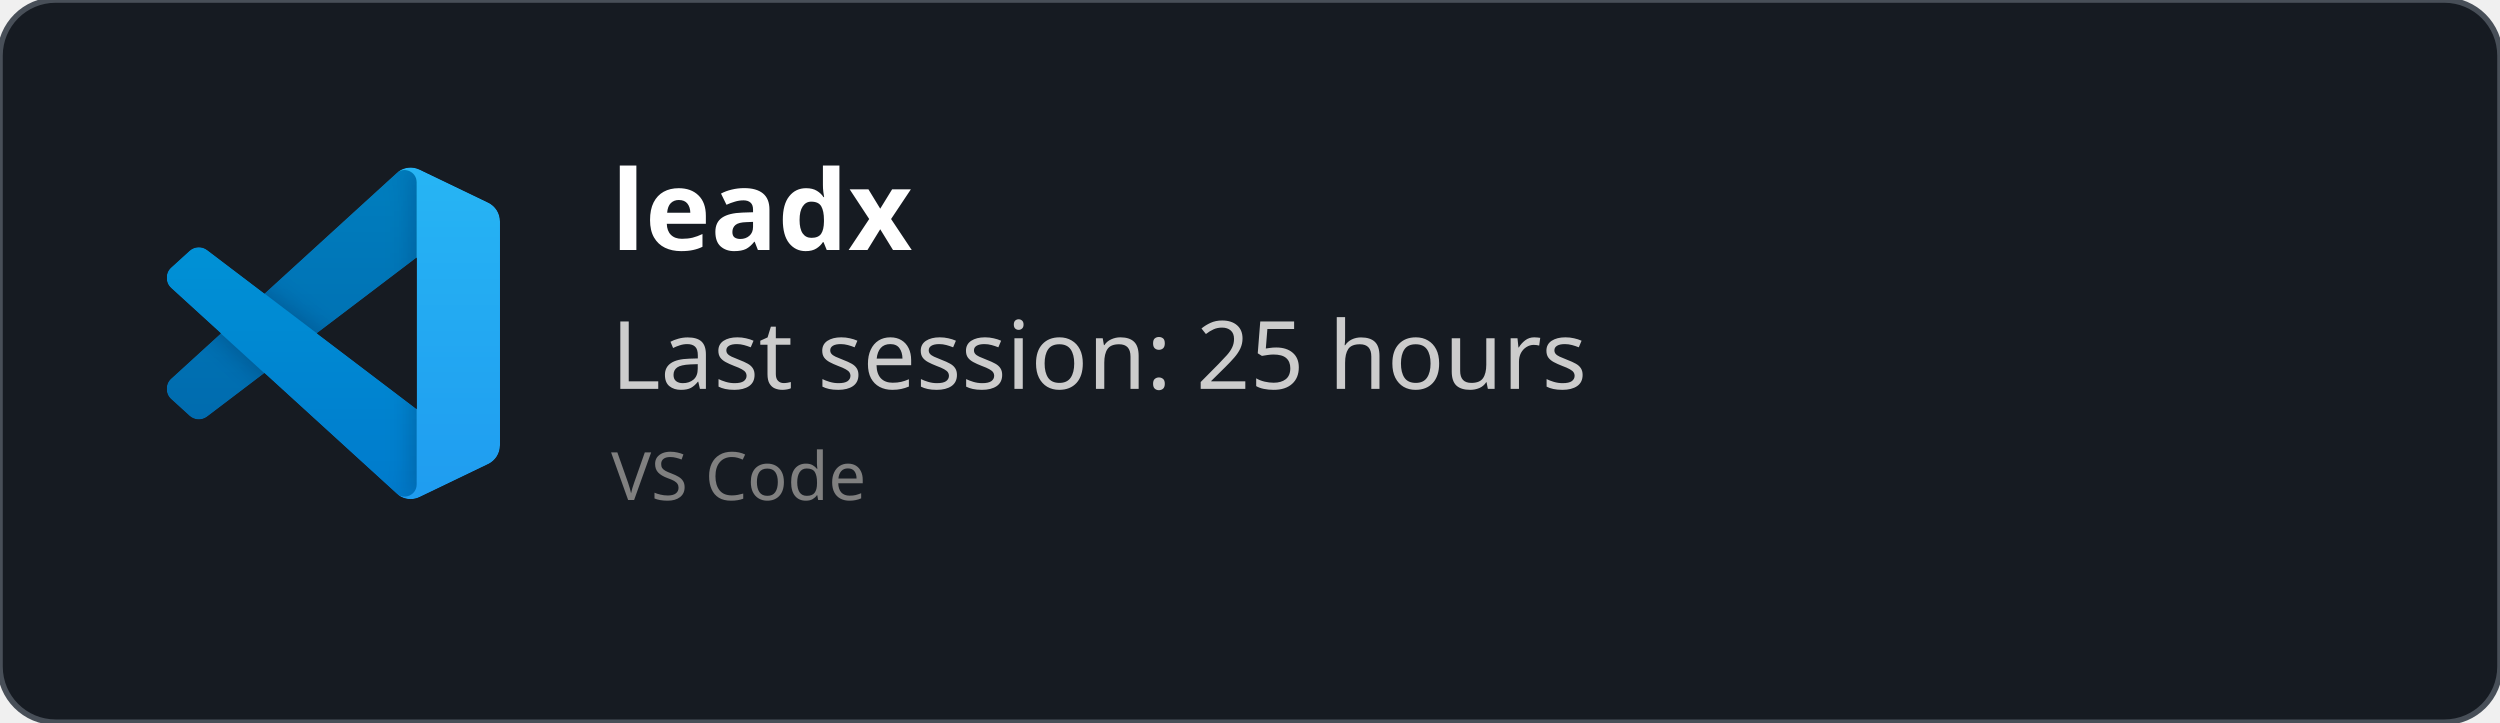
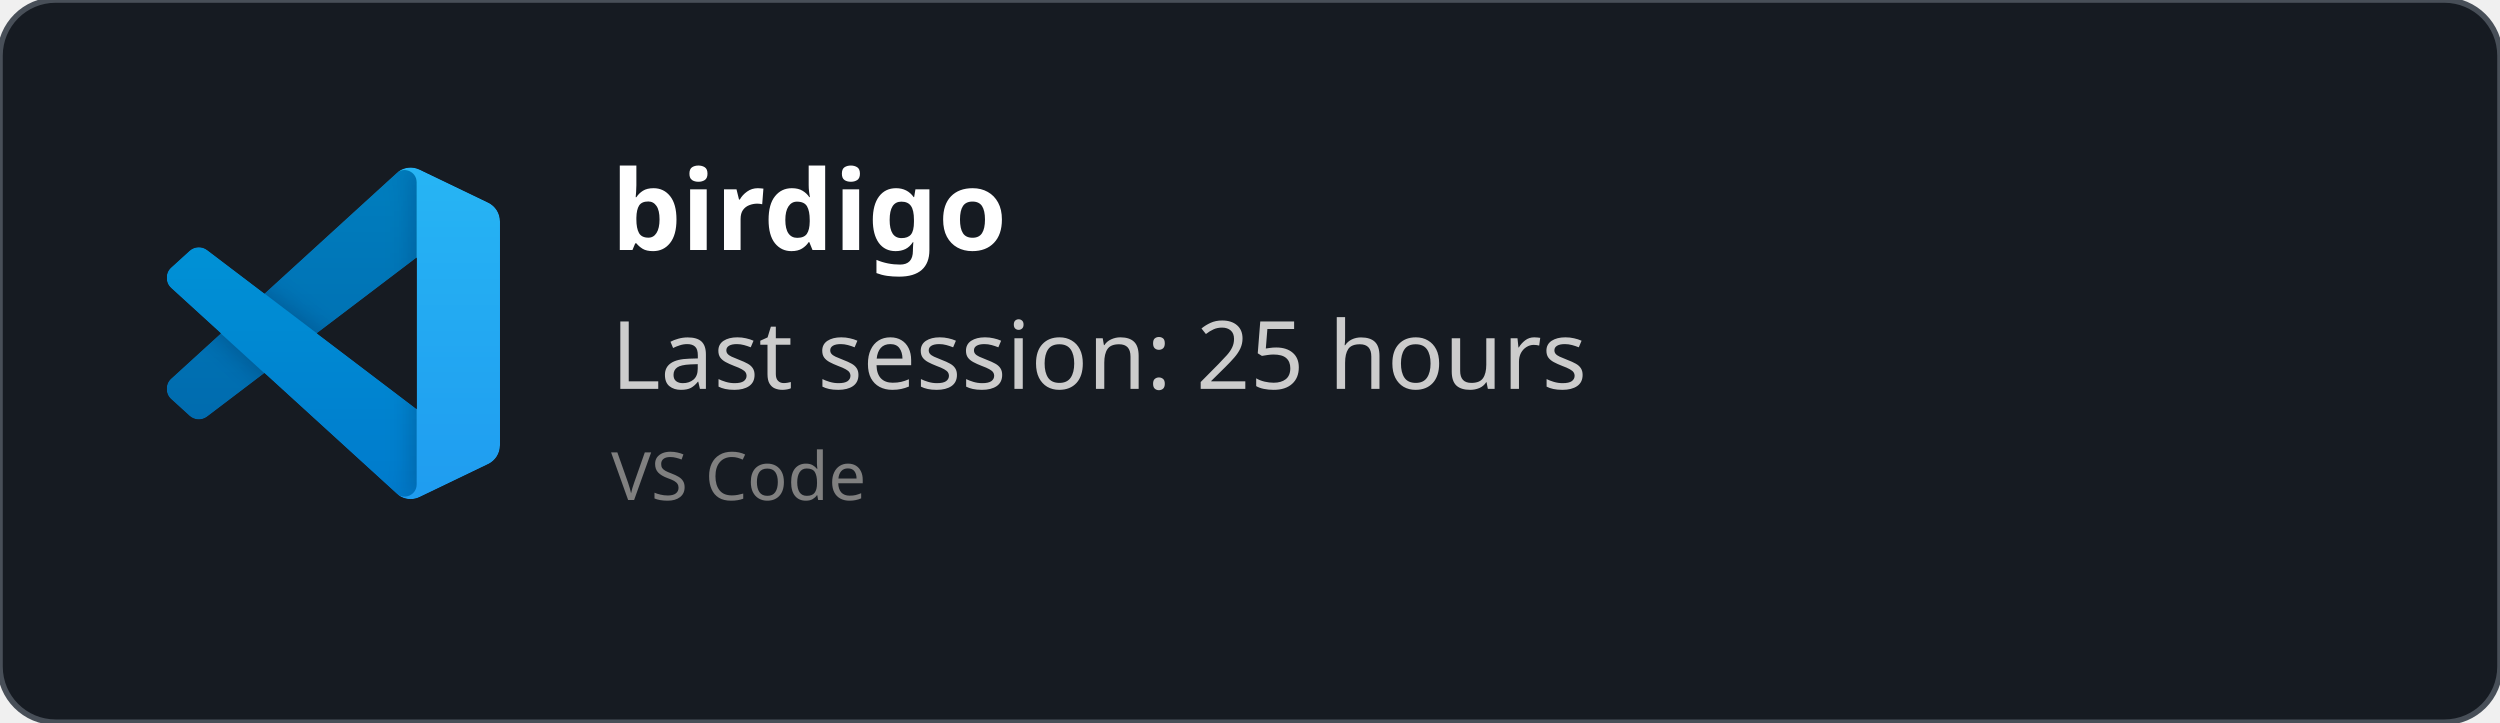
<svg xmlns="http://www.w3.org/2000/svg" width="450" height="130" viewBox="0 0 450 130" fill="none" role="img">
  <style>
    *{
        font-family: 'Segoe UI', Ubuntu, monospace
    }
    </style>
  <defs>
    <clipPath id="horizontalClip" x="20" y="20" width="500" height="200">
      <rect x="90" y="20" width="300" height="50" />
    </clipPath>
  </defs>
  <rect width="450" height="130" fill="rgba(22,27,34)" stroke="#484f58" stroke-width="1" fill-opacity="1" stroke-opacity="1" x="0" y="0" rx="10px" ry="10px">
    </rect>
  <svg width="60" height="60" x="30" y="30" viewBox="0 0 100 100" fill="none" id="vscode">
    <mask id="mask0" mask-type="alpha" maskUnits="userSpaceOnUse" x="0" y="0" width="100" height="100">
      <path fill-rule="evenodd" clip-rule="evenodd" d="M70.912 99.317C72.487 99.931 74.283 99.891 75.873 99.126L96.461 89.22C98.624 88.179 100 85.989 100 83.587V16.413C100 14.011 98.624 11.822 96.461 10.781L75.873 0.874C73.786 -0.13 71.345 0.116 69.513 1.447C69.252 1.637 69.003 1.849 68.769 2.083L29.355 38.041L12.187 25.01C10.589 23.797 8.354 23.896 6.869 25.246L1.363 30.255C-0.453 31.906 -0.455 34.763 1.359 36.417L16.247 50L1.359 63.583C-0.455 65.237 -0.453 68.094 1.363 69.745L6.869 74.754C8.354 76.104 10.589 76.204 12.187 74.99L29.355 61.959L68.769 97.917C69.392 98.541 70.125 99.01 70.912 99.317ZM75.015 27.299L45.109 50L75.015 72.701V27.299Z" fill="white" />
    </mask>
    <g mask="url(#mask0)">
      <path d="M96.461 10.796L75.857 0.876C73.472 -0.273 70.622 0.212 68.75 2.083L1.299 63.583C-0.516 65.237 -0.514 68.094 1.303 69.745L6.813 74.754C8.298 76.104 10.535 76.204 12.134 74.99L93.361 13.37C96.086 11.303 100 13.246 100 16.667V16.427C100 14.027 98.625 11.838 96.461 10.796Z" fill="#0065A9" />
      <g filter="url(#filter0_d)">
        <path d="M96.461 89.204L75.857 99.124C73.472 100.273 70.622 99.788 68.75 97.917L1.299 36.417C-0.516 34.763 -0.514 31.906 1.303 30.255L6.813 25.246C8.298 23.896 10.535 23.796 12.134 25.009L93.361 86.63C96.086 88.697 100 86.754 100 83.333V83.573C100 85.974 98.625 88.162 96.461 89.204Z" fill="#007ACC" />
      </g>
      <g filter="url(#filter1_d)">
        <path d="M75.858 99.126C73.472 100.274 70.622 99.788 68.75 97.917C71.056 100.223 75 98.59 75 95.328V4.672C75 1.41 71.056 -0.223 68.75 2.083C70.622 0.211 73.472 -0.274 75.858 0.874L96.459 10.781C98.623 11.822 100 14.011 100 16.413V83.587C100 85.989 98.623 88.179 96.459 89.22L75.858 99.126Z" fill="#1F9CF0" />
      </g>
      <g style="mix-blend-mode:overlay" opacity="0.25">
        <path fill-rule="evenodd" clip-rule="evenodd" d="M70.851 99.317C72.426 99.931 74.222 99.891 75.812 99.126L96.4 89.22C98.563 88.179 99.939 85.989 99.939 83.587V16.413C99.939 14.011 98.564 11.822 96.4 10.781L75.812 0.874C73.725 -0.13 71.284 0.116 69.453 1.447C69.191 1.637 68.942 1.849 68.708 2.083L29.294 38.041L12.126 25.01C10.528 23.796 8.293 23.896 6.809 25.246L1.302 30.255C-0.513 31.906 -0.515 34.763 1.298 36.417L16.186 50L1.298 63.583C-0.515 65.237 -0.513 68.094 1.302 69.745L6.809 74.754C8.293 76.104 10.528 76.204 12.126 74.99L29.294 61.959L68.708 97.917C69.332 98.54 70.064 99.01 70.851 99.317ZM74.954 27.299L45.048 50L74.954 72.701V27.299Z" fill="url(#paint0_linear)" />
      </g>
    </g>
    <defs>
      <filter id="filter0_d" x="-8.394" y="15.829" width="116.727" height="92.246" filterUnits="userSpaceOnUse" color-interpolation-filters="sRGB">
        <feFlood flood-opacity="0" result="BackgroundImageFix" />
        <feColorMatrix in="SourceAlpha" type="matrix" values="0 0 0 0 0 0 0 0 0 0 0 0 0 0 0 0 0 0 127 0" />
        <feOffset />
        <feGaussianBlur stdDeviation="4.167" />
        <feColorMatrix type="matrix" values="0 0 0 0 0 0 0 0 0 0 0 0 0 0 0 0 0 0 0.25 0" />
        <feBlend mode="overlay" in2="BackgroundImageFix" result="effect1_dropShadow" />
        <feBlend mode="normal" in="SourceGraphic" in2="effect1_dropShadow" result="shape" />
      </filter>
      <filter id="filter1_d" x="60.417" y="-8.076" width="47.917" height="116.151" filterUnits="userSpaceOnUse" color-interpolation-filters="sRGB">
        <feFlood flood-opacity="0" result="BackgroundImageFix" />
        <feColorMatrix in="SourceAlpha" type="matrix" values="0 0 0 0 0 0 0 0 0 0 0 0 0 0 0 0 0 0 127 0" />
        <feOffset />
        <feGaussianBlur stdDeviation="4.167" />
        <feColorMatrix type="matrix" values="0 0 0 0 0 0 0 0 0 0 0 0 0 0 0 0 0 0 0.25 0" />
        <feBlend mode="overlay" in2="BackgroundImageFix" result="effect1_dropShadow" />
        <feBlend mode="normal" in="SourceGraphic" in2="effect1_dropShadow" result="shape" />
      </filter>
      <linearGradient id="paint0_linear" x1="49.939" y1="0.258" x2="49.939" y2="99.742" gradientUnits="userSpaceOnUse">
        <stop stop-color="white" />
        <stop offset="1" stop-color="white" stop-opacity="0" />
      </linearGradient>
    </defs>
  </svg>
  <text x="110" y="45" font-size="20" clip-path="url(#horizontalClip)" font-weight="bold" font-family="Ubuntu" fill="white">
-     leadx
+     birdigo
    </text>
  <text x="110" y="70" font-size="17px" font-family="Ubuntu" fill="#ccc">
    Last session: 25 hours
    </text>
  <text x="110" y="90" font-size="12px" font-family="Ubuntu" fill="grey">
    VS Code
    </text>
</svg>
